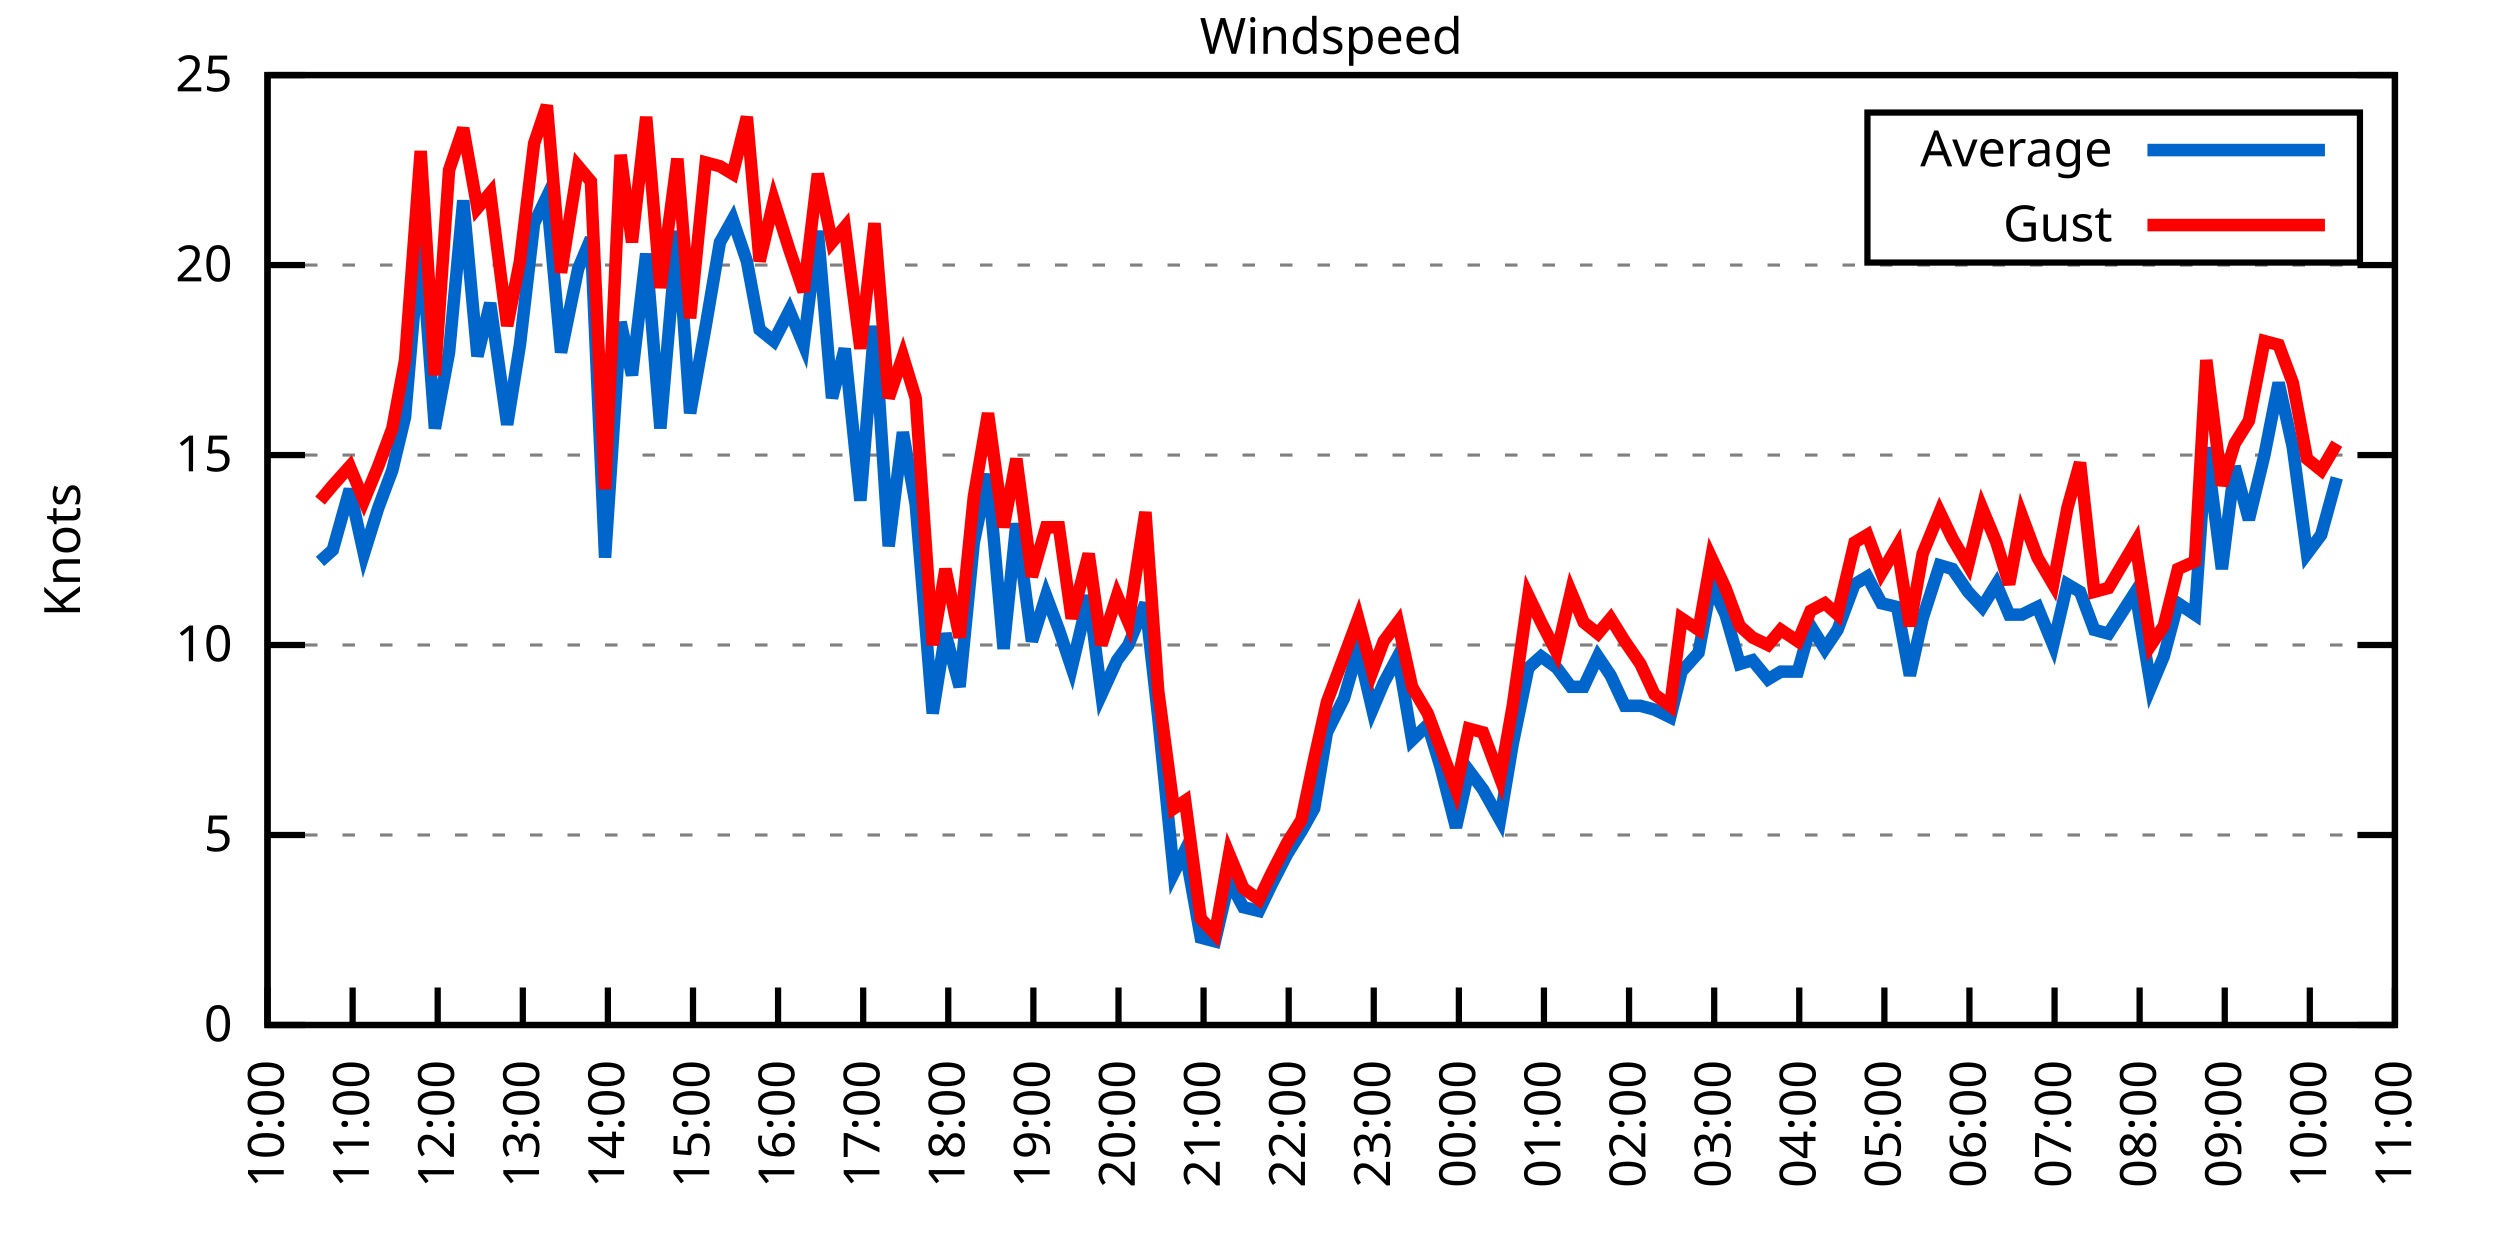
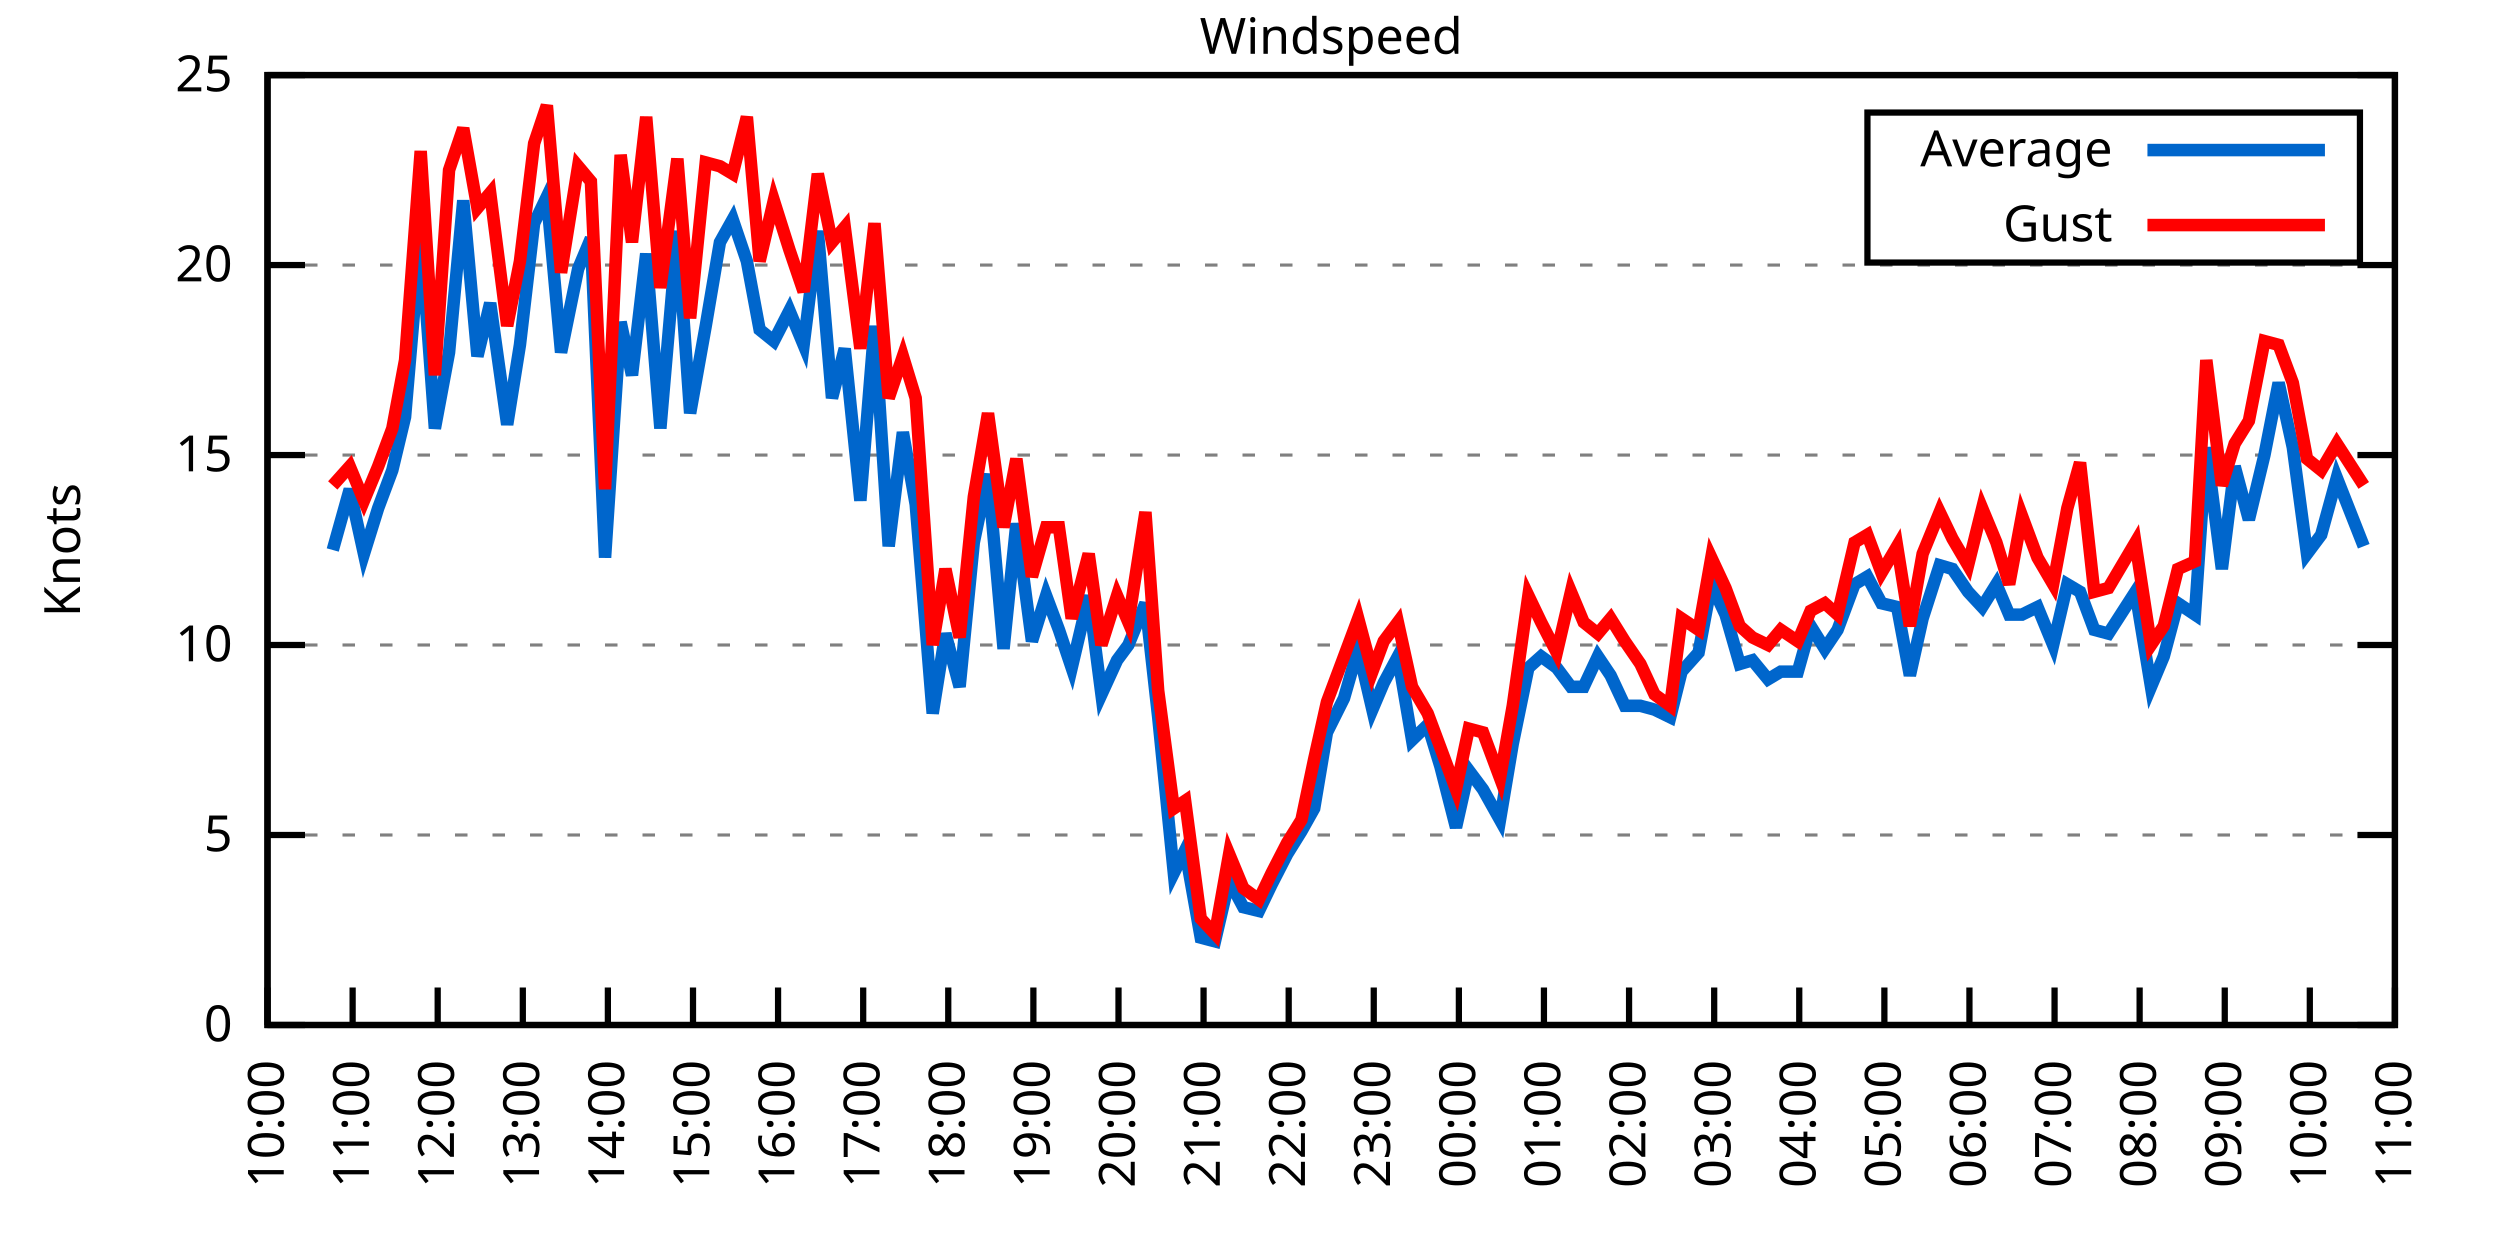
<svg xmlns="http://www.w3.org/2000/svg" xmlns:xlink="http://www.w3.org/1999/xlink" width="400" height="200" viewBox="0 0 400 200">
  <g id="gnuplot_canvas">
    <rect x="0" y="0" width="400" height="200" fill="none" />
    <defs>
      <circle id="gpDot" r="0.5" stroke-width="0.5" stroke="currentColor" />
      <path id="gpPt0" stroke-width="0.333" stroke="currentColor" d="M-1,0 h2 M0,-1 v2" />
      <path id="gpPt1" stroke-width="0.333" stroke="currentColor" d="M-1,-1 L1,1 M1,-1 L-1,1" />
      <path id="gpPt2" stroke-width="0.333" stroke="currentColor" d="M-1,0 L1,0 M0,-1 L0,1 M-1,-1 L1,1 M-1,1 L1,-1" />
      <rect id="gpPt3" stroke-width="0.333" stroke="currentColor" x="-1" y="-1" width="2" height="2" />
      <rect id="gpPt4" stroke-width="0.333" stroke="currentColor" fill="currentColor" x="-1" y="-1" width="2" height="2" />
      <circle id="gpPt5" stroke-width="0.333" stroke="currentColor" cx="0" cy="0" r="1" />
      <use xlink:href="#gpPt5" id="gpPt6" fill="currentColor" stroke="none" />
      <path id="gpPt7" stroke-width="0.333" stroke="currentColor" d="M0,-1.33 L-1.33,0.67 L1.33,0.67 z" />
      <use xlink:href="#gpPt7" id="gpPt8" fill="currentColor" stroke="none" />
      <use xlink:href="#gpPt7" id="gpPt9" stroke="currentColor" transform="rotate(180)" />
      <use xlink:href="#gpPt9" id="gpPt10" fill="currentColor" stroke="none" />
      <use xlink:href="#gpPt3" id="gpPt11" stroke="currentColor" transform="rotate(45)" />
      <use xlink:href="#gpPt11" id="gpPt12" fill="currentColor" stroke="none" />
      <path id="gpPt13" stroke-width="0.333" stroke="currentColor" d="M0,1.330 L1.265,0.411 L0.782,-1.067 L-0.782,-1.076 L-1.265,0.411 z" />
      <use xlink:href="#gpPt13" id="gpPt14" fill="currentColor" stroke="none" />
      <filter id="textbox" filterUnits="objectBoundingBox" x="0" y="0" height="1" width="1">
        <feFlood flood-color="white" flood-opacity="1" result="bgnd" />
        <feComposite in="SourceGraphic" in2="bgnd" operator="atop" />
      </filter>
      <filter id="greybox" filterUnits="objectBoundingBox" x="0" y="0" height="1" width="1">
        <feFlood flood-color="lightgrey" flood-opacity="1" result="grey" />
        <feComposite in="SourceGraphic" in2="grey" operator="atop" />
      </filter>
    </defs>
    <g fill="none" color="white" stroke="currentColor" stroke-width="1.00" stroke-linecap="butt" stroke-linejoin="miter">
</g>
    <g fill="none" color="black" stroke="currentColor" stroke-width="1.00" stroke-linecap="butt" stroke-linejoin="miter">
      <g stroke="none" shape-rendering="crispEdges">
        <polygon fill="rgb(255, 255, 255)" points="42.80,164.00 383.18,164.00 383.18,12.02 42.80,12.02 " />
      </g>
    </g>
    <g fill="none" color="black" stroke="currentColor" stroke-width="1.00" stroke-linecap="butt" stroke-linejoin="miter">
</g>
    <g fill="none" color="black" stroke="black" stroke-width="0.50" stroke-linecap="butt" stroke-linejoin="miter">
</g>
    <g fill="none" color="gray" stroke="currentColor" stroke-width="0.50" stroke-linecap="butt" stroke-linejoin="miter">
      <path stroke="gray" stroke-dasharray="2,4" class="gridline" d="M42.80,164.00 L383.19,164.00  " />
    </g>
    <g fill="none" color="gray" stroke="gray" stroke-width="1.00" stroke-linecap="butt" stroke-linejoin="miter">
</g>
    <g fill="none" color="black" stroke="currentColor" stroke-width="1.00" stroke-linecap="butt" stroke-linejoin="miter">
      <path stroke="black" d="M42.80,164.00 L48.80,164.00 M383.19,164.00 L377.19,164.00  " />
      <g transform="translate(37.20,166.60)" stroke="none" fill="black" font-family="Sans" font-size="8.00" text-anchor="end">
        <text>
          <tspan font-family="Sans"> 0</tspan>
        </text>
      </g>
    </g>
    <g fill="none" color="black" stroke="currentColor" stroke-width="1.00" stroke-linecap="butt" stroke-linejoin="miter">
</g>
    <g fill="none" color="black" stroke="black" stroke-width="0.50" stroke-linecap="butt" stroke-linejoin="miter">
</g>
    <g fill="none" color="gray" stroke="currentColor" stroke-width="0.50" stroke-linecap="butt" stroke-linejoin="miter">
      <path stroke="gray" stroke-dasharray="2,4" class="gridline" d="M42.80,133.60 L383.19,133.60  " />
    </g>
    <g fill="none" color="gray" stroke="gray" stroke-width="1.00" stroke-linecap="butt" stroke-linejoin="miter">
</g>
    <g fill="none" color="black" stroke="currentColor" stroke-width="1.00" stroke-linecap="butt" stroke-linejoin="miter">
      <path stroke="black" d="M42.80,133.60 L48.80,133.60 M383.19,133.60 L377.19,133.60  " />
      <g transform="translate(37.20,136.20)" stroke="none" fill="black" font-family="Sans" font-size="8.00" text-anchor="end">
        <text>
          <tspan font-family="Sans"> 5</tspan>
        </text>
      </g>
    </g>
    <g fill="none" color="black" stroke="currentColor" stroke-width="1.00" stroke-linecap="butt" stroke-linejoin="miter">
</g>
    <g fill="none" color="black" stroke="black" stroke-width="0.50" stroke-linecap="butt" stroke-linejoin="miter">
</g>
    <g fill="none" color="gray" stroke="currentColor" stroke-width="0.50" stroke-linecap="butt" stroke-linejoin="miter">
      <path stroke="gray" stroke-dasharray="2,4" class="gridline" d="M42.80,103.20 L383.19,103.20  " />
    </g>
    <g fill="none" color="gray" stroke="gray" stroke-width="1.00" stroke-linecap="butt" stroke-linejoin="miter">
</g>
    <g fill="none" color="black" stroke="currentColor" stroke-width="1.00" stroke-linecap="butt" stroke-linejoin="miter">
      <path stroke="black" d="M42.80,103.20 L48.80,103.20 M383.19,103.20 L377.19,103.20  " />
      <g transform="translate(37.20,105.80)" stroke="none" fill="black" font-family="Sans" font-size="8.00" text-anchor="end">
        <text>
          <tspan font-family="Sans"> 10</tspan>
        </text>
      </g>
    </g>
    <g fill="none" color="black" stroke="currentColor" stroke-width="1.00" stroke-linecap="butt" stroke-linejoin="miter">
</g>
    <g fill="none" color="black" stroke="black" stroke-width="0.50" stroke-linecap="butt" stroke-linejoin="miter">
</g>
    <g fill="none" color="gray" stroke="currentColor" stroke-width="0.50" stroke-linecap="butt" stroke-linejoin="miter">
      <path stroke="gray" stroke-dasharray="2,4" class="gridline" d="M42.80,72.81 L383.19,72.81  " />
    </g>
    <g fill="none" color="gray" stroke="gray" stroke-width="1.00" stroke-linecap="butt" stroke-linejoin="miter">
</g>
    <g fill="none" color="black" stroke="currentColor" stroke-width="1.00" stroke-linecap="butt" stroke-linejoin="miter">
      <path stroke="black" d="M42.80,72.81 L48.80,72.81 M383.19,72.81 L377.19,72.81  " />
      <g transform="translate(37.20,75.41)" stroke="none" fill="black" font-family="Sans" font-size="8.00" text-anchor="end">
        <text>
          <tspan font-family="Sans"> 15</tspan>
        </text>
      </g>
    </g>
    <g fill="none" color="black" stroke="currentColor" stroke-width="1.00" stroke-linecap="butt" stroke-linejoin="miter">
</g>
    <g fill="none" color="black" stroke="black" stroke-width="0.50" stroke-linecap="butt" stroke-linejoin="miter">
</g>
    <g fill="none" color="gray" stroke="currentColor" stroke-width="0.50" stroke-linecap="butt" stroke-linejoin="miter">
      <path stroke="gray" stroke-dasharray="2,4" class="gridline" d="M42.80,42.41 L383.19,42.41  " />
    </g>
    <g fill="none" color="gray" stroke="gray" stroke-width="1.00" stroke-linecap="butt" stroke-linejoin="miter">
</g>
    <g fill="none" color="black" stroke="currentColor" stroke-width="1.00" stroke-linecap="butt" stroke-linejoin="miter">
      <path stroke="black" d="M42.80,42.41 L48.80,42.41 M383.19,42.41 L377.19,42.41  " />
      <g transform="translate(37.20,45.01)" stroke="none" fill="black" font-family="Sans" font-size="8.00" text-anchor="end">
        <text>
          <tspan font-family="Sans"> 20</tspan>
        </text>
      </g>
    </g>
    <g fill="none" color="black" stroke="currentColor" stroke-width="1.00" stroke-linecap="butt" stroke-linejoin="miter">
</g>
    <g fill="none" color="black" stroke="black" stroke-width="0.50" stroke-linecap="butt" stroke-linejoin="miter">
</g>
    <g fill="none" color="gray" stroke="currentColor" stroke-width="0.50" stroke-linecap="butt" stroke-linejoin="miter">
      <path stroke="gray" stroke-dasharray="2,4" class="gridline" d="M42.80,12.01 L383.19,12.01  " />
    </g>
    <g fill="none" color="gray" stroke="gray" stroke-width="1.00" stroke-linecap="butt" stroke-linejoin="miter">
</g>
    <g fill="none" color="black" stroke="currentColor" stroke-width="1.00" stroke-linecap="butt" stroke-linejoin="miter">
      <path stroke="black" d="M42.80,12.01 L48.80,12.01 M383.19,12.01 L377.19,12.01  " />
      <g transform="translate(37.20,14.61)" stroke="none" fill="black" font-family="Sans" font-size="8.00" text-anchor="end">
        <text>
          <tspan font-family="Sans"> 25</tspan>
        </text>
      </g>
    </g>
    <g fill="none" color="black" stroke="currentColor" stroke-width="1.00" stroke-linecap="butt" stroke-linejoin="miter">
      <path stroke="black" d="M42.80,164.00 L42.80,158.00  " />
      <g transform="translate(45.40,169.60) rotate(270.00)" stroke="none" fill="black" font-family="Sans" font-size="8.00" text-anchor="end">
        <text>
          <tspan font-family="Sans">10:00</tspan>
        </text>
      </g>
    </g>
    <g fill="none" color="black" stroke="currentColor" stroke-width="1.00" stroke-linecap="butt" stroke-linejoin="miter">
      <path stroke="black" d="M56.42,164.00 L56.42,158.00  " />
      <g transform="translate(59.02,169.60) rotate(270.00)" stroke="none" fill="black" font-family="Sans" font-size="8.00" text-anchor="end">
        <text>
          <tspan font-family="Sans">11:00</tspan>
        </text>
      </g>
    </g>
    <g fill="none" color="black" stroke="currentColor" stroke-width="1.00" stroke-linecap="butt" stroke-linejoin="miter">
      <path stroke="black" d="M70.03,164.00 L70.03,158.00  " />
      <g transform="translate(72.63,169.60) rotate(270.00)" stroke="none" fill="black" font-family="Sans" font-size="8.00" text-anchor="end">
        <text>
          <tspan font-family="Sans">12:00</tspan>
        </text>
      </g>
    </g>
    <g fill="none" color="black" stroke="currentColor" stroke-width="1.00" stroke-linecap="butt" stroke-linejoin="miter">
      <path stroke="black" d="M83.65,164.00 L83.65,158.00  " />
      <g transform="translate(86.25,169.60) rotate(270.00)" stroke="none" fill="black" font-family="Sans" font-size="8.00" text-anchor="end">
        <text>
          <tspan font-family="Sans">13:00</tspan>
        </text>
      </g>
    </g>
    <g fill="none" color="black" stroke="currentColor" stroke-width="1.00" stroke-linecap="butt" stroke-linejoin="miter">
      <path stroke="black" d="M97.26,164.00 L97.26,158.00  " />
      <g transform="translate(99.86,169.60) rotate(270.00)" stroke="none" fill="black" font-family="Sans" font-size="8.00" text-anchor="end">
        <text>
          <tspan font-family="Sans">14:00</tspan>
        </text>
      </g>
    </g>
    <g fill="none" color="black" stroke="currentColor" stroke-width="1.00" stroke-linecap="butt" stroke-linejoin="miter">
      <path stroke="black" d="M110.88,164.00 L110.88,158.00  " />
      <g transform="translate(113.48,169.60) rotate(270.00)" stroke="none" fill="black" font-family="Sans" font-size="8.00" text-anchor="end">
        <text>
          <tspan font-family="Sans">15:00</tspan>
        </text>
      </g>
    </g>
    <g fill="none" color="black" stroke="currentColor" stroke-width="1.00" stroke-linecap="butt" stroke-linejoin="miter">
      <path stroke="black" d="M124.49,164.00 L124.49,158.00  " />
      <g transform="translate(127.09,169.60) rotate(270.00)" stroke="none" fill="black" font-family="Sans" font-size="8.00" text-anchor="end">
        <text>
          <tspan font-family="Sans">16:00</tspan>
        </text>
      </g>
    </g>
    <g fill="none" color="black" stroke="currentColor" stroke-width="1.00" stroke-linecap="butt" stroke-linejoin="miter">
      <path stroke="black" d="M138.11,164.00 L138.11,158.00  " />
      <g transform="translate(140.71,169.60) rotate(270.00)" stroke="none" fill="black" font-family="Sans" font-size="8.00" text-anchor="end">
        <text>
          <tspan font-family="Sans">17:00</tspan>
        </text>
      </g>
    </g>
    <g fill="none" color="black" stroke="currentColor" stroke-width="1.00" stroke-linecap="butt" stroke-linejoin="miter">
      <path stroke="black" d="M151.72,164.00 L151.72,158.00  " />
      <g transform="translate(154.32,169.60) rotate(270.00)" stroke="none" fill="black" font-family="Sans" font-size="8.00" text-anchor="end">
        <text>
          <tspan font-family="Sans">18:00</tspan>
        </text>
      </g>
    </g>
    <g fill="none" color="black" stroke="currentColor" stroke-width="1.00" stroke-linecap="butt" stroke-linejoin="miter">
      <path stroke="black" d="M165.34,164.00 L165.34,158.00  " />
      <g transform="translate(167.94,169.60) rotate(270.00)" stroke="none" fill="black" font-family="Sans" font-size="8.00" text-anchor="end">
        <text>
          <tspan font-family="Sans">19:00</tspan>
        </text>
      </g>
    </g>
    <g fill="none" color="black" stroke="currentColor" stroke-width="1.00" stroke-linecap="butt" stroke-linejoin="miter">
      <path stroke="black" d="M178.96,164.00 L178.96,158.00  " />
      <g transform="translate(181.56,169.60) rotate(270.00)" stroke="none" fill="black" font-family="Sans" font-size="8.00" text-anchor="end">
        <text>
          <tspan font-family="Sans">20:00</tspan>
        </text>
      </g>
    </g>
    <g fill="none" color="black" stroke="currentColor" stroke-width="1.00" stroke-linecap="butt" stroke-linejoin="miter">
      <path stroke="black" d="M192.57,164.00 L192.57,158.00  " />
      <g transform="translate(195.17,169.60) rotate(270.00)" stroke="none" fill="black" font-family="Sans" font-size="8.00" text-anchor="end">
        <text>
          <tspan font-family="Sans">21:00</tspan>
        </text>
      </g>
    </g>
    <g fill="none" color="black" stroke="currentColor" stroke-width="1.00" stroke-linecap="butt" stroke-linejoin="miter">
      <path stroke="black" d="M206.19,164.00 L206.19,158.00  " />
      <g transform="translate(208.79,169.60) rotate(270.00)" stroke="none" fill="black" font-family="Sans" font-size="8.00" text-anchor="end">
        <text>
          <tspan font-family="Sans">22:00</tspan>
        </text>
      </g>
    </g>
    <g fill="none" color="black" stroke="currentColor" stroke-width="1.00" stroke-linecap="butt" stroke-linejoin="miter">
      <path stroke="black" d="M219.80,164.00 L219.80,158.00  " />
      <g transform="translate(222.40,169.60) rotate(270.00)" stroke="none" fill="black" font-family="Sans" font-size="8.00" text-anchor="end">
        <text>
          <tspan font-family="Sans">23:00</tspan>
        </text>
      </g>
    </g>
    <g fill="none" color="black" stroke="currentColor" stroke-width="1.00" stroke-linecap="butt" stroke-linejoin="miter">
      <path stroke="black" d="M233.42,164.00 L233.42,158.00  " />
      <g transform="translate(236.02,169.60) rotate(270.00)" stroke="none" fill="black" font-family="Sans" font-size="8.00" text-anchor="end">
        <text>
          <tspan font-family="Sans">00:00</tspan>
        </text>
      </g>
    </g>
    <g fill="none" color="black" stroke="currentColor" stroke-width="1.00" stroke-linecap="butt" stroke-linejoin="miter">
      <path stroke="black" d="M247.03,164.00 L247.03,158.00  " />
      <g transform="translate(249.63,169.60) rotate(270.00)" stroke="none" fill="black" font-family="Sans" font-size="8.00" text-anchor="end">
        <text>
          <tspan font-family="Sans">01:00</tspan>
        </text>
      </g>
    </g>
    <g fill="none" color="black" stroke="currentColor" stroke-width="1.00" stroke-linecap="butt" stroke-linejoin="miter">
      <path stroke="black" d="M260.65,164.00 L260.65,158.00  " />
      <g transform="translate(263.25,169.60) rotate(270.00)" stroke="none" fill="black" font-family="Sans" font-size="8.00" text-anchor="end">
        <text>
          <tspan font-family="Sans">02:00</tspan>
        </text>
      </g>
    </g>
    <g fill="none" color="black" stroke="currentColor" stroke-width="1.00" stroke-linecap="butt" stroke-linejoin="miter">
      <path stroke="black" d="M274.27,164.00 L274.27,158.00  " />
      <g transform="translate(276.87,169.60) rotate(270.00)" stroke="none" fill="black" font-family="Sans" font-size="8.00" text-anchor="end">
        <text>
          <tspan font-family="Sans">03:00</tspan>
        </text>
      </g>
    </g>
    <g fill="none" color="black" stroke="currentColor" stroke-width="1.00" stroke-linecap="butt" stroke-linejoin="miter">
      <path stroke="black" d="M287.88,164.00 L287.88,158.00  " />
      <g transform="translate(290.48,169.60) rotate(270.00)" stroke="none" fill="black" font-family="Sans" font-size="8.00" text-anchor="end">
        <text>
          <tspan font-family="Sans">04:00</tspan>
        </text>
      </g>
    </g>
    <g fill="none" color="black" stroke="currentColor" stroke-width="1.00" stroke-linecap="butt" stroke-linejoin="miter">
      <path stroke="black" d="M301.50,164.00 L301.50,158.00  " />
      <g transform="translate(304.10,169.60) rotate(270.00)" stroke="none" fill="black" font-family="Sans" font-size="8.00" text-anchor="end">
        <text>
          <tspan font-family="Sans">05:00</tspan>
        </text>
      </g>
    </g>
    <g fill="none" color="black" stroke="currentColor" stroke-width="1.00" stroke-linecap="butt" stroke-linejoin="miter">
      <path stroke="black" d="M315.11,164.00 L315.11,158.00  " />
      <g transform="translate(317.71,169.60) rotate(270.00)" stroke="none" fill="black" font-family="Sans" font-size="8.00" text-anchor="end">
        <text>
          <tspan font-family="Sans">06:00</tspan>
        </text>
      </g>
    </g>
    <g fill="none" color="black" stroke="currentColor" stroke-width="1.00" stroke-linecap="butt" stroke-linejoin="miter">
      <path stroke="black" d="M328.73,164.00 L328.73,158.00  " />
      <g transform="translate(331.33,169.60) rotate(270.00)" stroke="none" fill="black" font-family="Sans" font-size="8.00" text-anchor="end">
        <text>
          <tspan font-family="Sans">07:00</tspan>
        </text>
      </g>
    </g>
    <g fill="none" color="black" stroke="currentColor" stroke-width="1.00" stroke-linecap="butt" stroke-linejoin="miter">
      <path stroke="black" d="M342.34,164.00 L342.34,158.00  " />
      <g transform="translate(344.94,169.60) rotate(270.00)" stroke="none" fill="black" font-family="Sans" font-size="8.00" text-anchor="end">
        <text>
          <tspan font-family="Sans">08:00</tspan>
        </text>
      </g>
    </g>
    <g fill="none" color="black" stroke="currentColor" stroke-width="1.00" stroke-linecap="butt" stroke-linejoin="miter">
      <path stroke="black" d="M355.96,164.00 L355.96,158.00  " />
      <g transform="translate(358.56,169.60) rotate(270.00)" stroke="none" fill="black" font-family="Sans" font-size="8.00" text-anchor="end">
        <text>
          <tspan font-family="Sans">09:00</tspan>
        </text>
      </g>
    </g>
    <g fill="none" color="black" stroke="currentColor" stroke-width="1.00" stroke-linecap="butt" stroke-linejoin="miter">
      <path stroke="black" d="M369.57,164.00 L369.57,158.00  " />
      <g transform="translate(372.17,169.60) rotate(270.00)" stroke="none" fill="black" font-family="Sans" font-size="8.00" text-anchor="end">
        <text>
          <tspan font-family="Sans">10:00</tspan>
        </text>
      </g>
    </g>
    <g fill="none" color="black" stroke="currentColor" stroke-width="1.00" stroke-linecap="butt" stroke-linejoin="miter">
      <path stroke="black" d="M383.19,164.00 L383.19,158.00  " />
      <g transform="translate(385.79,169.60) rotate(270.00)" stroke="none" fill="black" font-family="Sans" font-size="8.00" text-anchor="end">
        <text>
          <tspan font-family="Sans">11:00</tspan>
        </text>
      </g>
    </g>
    <g fill="none" color="black" stroke="currentColor" stroke-width="1.00" stroke-linecap="butt" stroke-linejoin="miter">
</g>
    <g fill="none" color="black" stroke="currentColor" stroke-width="1.00" stroke-linecap="butt" stroke-linejoin="miter">
      <path stroke="black" d="M42.80,12.01 L42.80,164.00 L383.19,164.00 L383.19,12.01 L42.80,12.01 Z  " />
    </g>
    <g fill="none" color="black" stroke="currentColor" stroke-width="1.00" stroke-linecap="butt" stroke-linejoin="miter">
</g>
    <g fill="none" color="black" stroke="currentColor" stroke-width="1.00" stroke-linecap="butt" stroke-linejoin="miter">
      <path stroke="black" d="M298.79,42.01 L298.79,18.01 L377.59,18.01 L377.59,42.01 L298.79,42.01 Z  " />
    </g>
    <g id="Windspeed_plot_1">
      <g fill="none" color="white" stroke="black" stroke-width="2.00" stroke-linecap="butt" stroke-linejoin="miter">
</g>
      <g fill="none" color="black" stroke="currentColor" stroke-width="2.00" stroke-linecap="butt" stroke-linejoin="miter">
        <g transform="translate(337.99,26.61)" stroke="none" fill="black" font-family="Sans" font-size="8.00" text-anchor="end">
          <text>
            <tspan font-family="Sans">Average</tspan>
          </text>
        </g>
      </g>
      <g fill="none" color="black" stroke="currentColor" stroke-width="2.00" stroke-linecap="butt" stroke-linejoin="miter">
-         <path stroke="rgb(  0, 102, 204)" d="M343.59,24.01 L371.99,24.01 M51.20,89.83 L53.24,88.00 L55.96,78.28 L58.23,88.61 L60.50,81.32 L62.77,75.24   L64.81,66.73 L67.31,37.54 L69.58,68.55 L71.85,56.39 L74.12,32.07 L76.39,57.00 L78.43,48.49 L81.15,67.94   L83.19,55.18 L85.46,35.72 L87.50,31.46 L89.77,56.39 L92.50,43.02 L94.54,38.15 L96.81,89.22 L99.30,51.53   L101.12,60.04 L103.39,40.58 L105.66,68.55 L108.38,36.94 L110.42,66.12 L112.92,52.14 L115.19,38.76 L117.23,35.11   L119.50,41.80 L121.54,52.74 L123.81,54.57 L126.31,49.70 L128.58,55.18 L130.85,36.94 L133.12,63.69 L135.16,55.78   L137.66,80.10 L139.92,52.14 L142.19,87.40 L144.46,69.16 L146.51,80.71 L149.23,114.15 L151.27,101.38 L153.54,109.89   L155.81,86.79 L158.08,75.85 L160.57,103.81 L162.62,83.75 L165.11,102.60 L167.38,95.30 L169.43,100.77 L171.47,106.85   L174.19,95.30 L176.23,111.11 L178.73,105.64 L180.54,103.20 L183.27,96.52 L185.31,114.76 L187.81,139.68 L189.62,136.03   L192.12,150.02 L194.39,150.62 L196.66,140.90 L198.93,145.15 L201.42,145.76 L203.46,141.51 L205.96,136.64 L208.23,132.99   L210.27,129.35 L212.31,117.19 L215.04,111.72 L217.31,103.81 L219.58,113.54 L221.39,109.28 L223.66,105.03 L225.93,118.40   L228.43,115.97 L230.47,122.66 L232.96,132.39 L235.01,123.27 L237.28,126.31 L240.00,131.17 L242.04,119.01 L244.54,106.85   L246.58,105.03 L249.08,106.85 L251.35,109.89 L253.39,109.89 L255.66,105.03 L257.70,108.07 L259.97,112.93 L262.47,112.93   L264.73,113.54 L267.23,114.76 L269.05,107.46 L271.77,104.42 L273.81,93.48 L276.08,98.34 L278.35,106.24 L280.39,105.64   L282.89,108.68 L284.93,107.46 L287.65,107.46 L289.70,100.16 L291.97,103.81 L294.01,100.77 L296.73,93.48 L298.77,92.26   L301.04,96.52 L303.54,97.12 L305.58,108.07 L307.62,98.95 L310.35,90.44 L312.39,91.04 L314.89,94.69 L317.15,97.12   L319.42,93.48 L321.47,98.34 L323.51,98.34 L326.00,97.12 L328.50,103.20 L330.77,93.48 L332.81,94.69 L335.08,100.77   L337.35,101.38 L341.66,94.69 L344.16,109.89 L346.20,105.03 L348.47,96.52 L351.19,98.34 L353.01,71.59 L355.50,91.04   L357.55,74.63 L359.82,83.14 L362.31,72.81 L364.58,61.25 L366.85,71.59 L369.12,88.61 L371.39,85.57 L373.89,76.45    " />
+         <path stroke="rgb(  0, 102, 204)" d="M343.59,24.01 L371.99,24.01 M53.24,88.00 L55.96,78.28 L58.23,88.61 L60.50,81.32 L62.77,75.24 L64.81,66.73   L67.31,37.54 L69.58,68.55 L71.85,56.39 L74.12,32.07 L76.39,57.00 L78.43,48.49 L81.15,67.94 L83.19,55.18   L85.46,35.72 L87.50,31.46 L89.77,56.39 L92.50,43.02 L94.54,38.15 L96.81,89.22 L99.30,51.53 L101.12,60.04   L103.39,40.58 L105.66,68.55 L108.38,36.94 L110.42,66.12 L112.92,52.14 L115.19,38.76 L117.23,35.11 L119.50,41.80   L121.54,52.74 L123.81,54.57 L126.31,49.70 L128.58,55.18 L130.85,36.94 L133.12,63.69 L135.16,55.78 L137.66,80.10   L139.92,52.14 L142.19,87.40 L144.46,69.16 L146.51,80.71 L149.23,114.15 L151.27,101.38 L153.54,109.89 L155.81,86.79   L158.08,75.85 L160.57,103.81 L162.62,83.75 L165.11,102.60 L167.38,95.30 L169.43,100.77 L171.47,106.85 L174.19,95.30   L176.23,111.11 L178.73,105.64 L180.54,103.20 L183.27,96.52 L185.31,114.76 L187.81,139.68 L189.62,136.03 L192.12,150.02   L194.39,150.62 L196.66,140.90 L198.93,145.15 L201.42,145.76 L203.46,141.51 L205.96,136.64 L208.23,132.99 L210.27,129.35   L212.31,117.19 L215.04,111.72 L217.31,103.81 L219.58,113.54 L221.39,109.28 L223.66,105.03 L225.93,118.40 L228.43,115.97   L230.47,122.66 L232.96,132.39 L235.01,123.27 L237.28,126.31 L240.00,131.17 L242.04,119.01 L244.54,106.85 L246.58,105.03   L249.08,106.85 L251.35,109.89 L253.39,109.89 L255.66,105.03 L257.70,108.07 L259.97,112.93 L262.47,112.93 L264.73,113.54   L267.23,114.76 L269.05,107.46 L271.77,104.42 L273.81,93.48 L276.08,98.34 L278.35,106.24 L280.39,105.64 L282.89,108.68   L284.93,107.46 L287.65,107.46 L289.70,100.16 L291.97,103.81 L294.01,100.77 L296.73,93.48 L298.77,92.26 L301.04,96.52   L303.54,97.12 L305.58,108.07 L307.62,98.95 L310.35,90.44 L312.39,91.04 L314.89,94.69 L317.15,97.12 L319.42,93.48   L321.47,98.34 L323.51,98.34 L326.00,97.12 L328.50,103.20 L330.77,93.48 L332.81,94.69 L335.08,100.77 L337.35,101.38   L341.66,94.69 L344.16,109.89 L346.20,105.03 L348.47,96.52 L351.19,98.34 L353.01,71.59 L355.50,91.04 L357.55,74.63   L359.82,83.14 L362.31,72.81 L364.58,61.25 L366.85,71.59 L369.12,88.61 L371.39,85.57 L373.89,76.45 L378.20,87.40    " />
      </g>
    </g>
    <g id="Windspeed_plot_2">
      <g fill="none" color="black" stroke="currentColor" stroke-width="2.00" stroke-linecap="butt" stroke-linejoin="miter">
        <g transform="translate(337.99,38.61)" stroke="none" fill="black" font-family="Sans" font-size="8.00" text-anchor="end">
          <text>
            <tspan font-family="Sans">Gust</tspan>
          </text>
        </g>
      </g>
      <g fill="none" color="black" stroke="currentColor" stroke-width="2.00" stroke-linecap="butt" stroke-linejoin="miter">
-         <path stroke="rgb(255,   0,   0)" d="M343.59,36.01 L371.99,36.01 M51.20,80.10 L53.24,77.67 L55.96,74.63 L58.23,80.10 L60.50,74.63 L62.77,68.55   L64.81,57.61 L67.31,24.17 L69.58,60.04 L71.85,27.21 L74.12,20.52 L76.39,33.29 L78.43,30.86 L81.15,52.14   L83.19,41.80 L85.46,22.95 L87.50,16.87 L89.77,43.62 L92.50,26.60 L94.54,29.03 L96.81,78.28 L99.30,24.78   L101.12,38.76 L103.39,18.70 L105.66,46.06 L108.38,25.39 L110.42,50.92 L112.92,25.99 L115.19,26.60 L117.23,27.82   L119.50,18.70 L121.54,41.80 L123.81,32.07 L126.31,39.98 L128.58,46.66 L130.85,27.82 L133.12,38.76 L135.16,36.33   L137.66,55.78 L139.92,35.72 L142.19,63.69 L144.46,57.00 L146.51,63.69 L149.23,103.20 L151.27,91.04 L153.54,101.99   L155.81,79.49 L158.08,66.12 L160.57,84.36 L162.62,73.41 L165.11,92.26 L167.38,84.36 L169.43,84.36 L171.47,98.95   L174.19,88.61 L176.23,103.20 L178.73,95.30 L180.54,99.56 L183.27,81.93 L185.31,110.50 L187.81,129.35 L189.62,128.13   L192.12,146.98 L194.39,149.41 L196.66,136.64 L198.93,142.11 L201.42,143.94 L203.46,139.68 L205.96,134.82 L208.23,131.17   L210.27,121.44 L212.31,112.32 L215.04,105.03 L217.31,98.95 L219.58,107.46 L221.39,102.60 L223.66,99.56 L225.93,109.89   L228.43,114.15 L230.47,119.62 L232.96,126.31 L235.01,116.58 L237.28,117.19 L240.00,124.48 L242.04,112.93 L244.54,95.30   L246.58,99.56 L249.08,104.42 L251.35,94.69 L253.39,99.56 L255.66,101.38 L257.70,98.95 L259.97,102.60 L262.47,106.24   L264.73,111.11 L267.23,112.93 L269.05,98.95 L271.77,100.77 L273.81,89.22 L276.08,94.08 L278.35,100.16 L280.39,101.99   L282.89,103.20 L284.93,100.77 L287.65,102.60 L289.70,97.73 L291.97,96.52 L294.01,98.34 L296.73,86.79 L298.77,85.57   L301.04,91.65 L303.54,87.40 L305.58,100.16 L307.62,88.61 L310.35,81.93 L312.39,86.18 L314.89,90.44 L317.15,81.32   L319.42,86.79 L321.47,93.48 L323.51,82.53 L326.00,89.22 L328.50,93.48 L330.77,81.32 L332.81,74.02 L335.08,94.69   L337.35,94.08 L341.66,86.79 L344.16,103.20 L346.20,100.16 L348.47,91.04 L351.19,89.83 L353.01,57.61 L355.50,77.67   L357.55,70.98 L359.82,67.33 L362.31,54.57 L364.58,55.18 L366.85,61.25 L369.12,73.41 L371.39,75.24 L373.89,70.98    " />
+         <path stroke="rgb(255,   0,   0)" d="M343.59,36.01 L371.99,36.01 M53.24,77.67 L55.96,74.63 L58.23,80.10 L60.50,74.63 L62.77,68.55 L64.81,57.61   L67.31,24.17 L69.58,60.04 L71.85,27.21 L74.12,20.52 L76.39,33.29 L78.43,30.86 L81.15,52.14 L83.19,41.80   L85.46,22.95 L87.50,16.87 L89.77,43.62 L92.50,26.60 L94.54,29.03 L96.81,78.28 L99.30,24.78 L101.12,38.76   L103.39,18.70 L105.66,46.06 L108.38,25.39 L110.42,50.92 L112.92,25.99 L115.19,26.60 L117.23,27.82 L119.50,18.70   L121.54,41.80 L123.81,32.07 L126.31,39.98 L128.58,46.66 L130.85,27.82 L133.12,38.76 L135.16,36.33 L137.66,55.78   L139.92,35.72 L142.19,63.69 L144.46,57.00 L146.51,63.69 L149.23,103.20 L151.27,91.04 L153.54,101.99 L155.81,79.49   L158.08,66.12 L160.57,84.36 L162.62,73.41 L165.11,92.26 L167.38,84.36 L169.43,84.36 L171.47,98.95 L174.19,88.61   L176.23,103.20 L178.73,95.30 L180.54,99.56 L183.27,81.93 L185.31,110.50 L187.81,129.35 L189.62,128.13 L192.12,146.98   L194.39,149.41 L196.66,136.64 L198.93,142.11 L201.42,143.94 L203.46,139.68 L205.96,134.82 L208.23,131.17 L210.27,121.44   L212.31,112.32 L215.04,105.03 L217.31,98.95 L219.58,107.46 L221.39,102.60 L223.66,99.56 L225.93,109.89 L228.43,114.15   L230.47,119.62 L232.96,126.31 L235.01,116.58 L237.28,117.19 L240.00,124.48 L242.04,112.93 L244.54,95.30 L246.58,99.56   L249.08,104.42 L251.35,94.69 L253.39,99.56 L255.66,101.38 L257.70,98.95 L259.97,102.60 L262.47,106.24 L264.73,111.11   L267.23,112.93 L269.05,98.95 L271.77,100.77 L273.81,89.22 L276.08,94.08 L278.35,100.16 L280.39,101.99 L282.89,103.20   L284.93,100.77 L287.65,102.60 L289.70,97.73 L291.97,96.52 L294.01,98.34 L296.73,86.79 L298.77,85.57 L301.04,91.65   L303.54,87.40 L305.58,100.16 L307.62,88.61 L310.35,81.93 L312.39,86.18 L314.89,90.44 L317.15,81.32 L319.42,86.79   L321.47,93.48 L323.51,82.53 L326.00,89.22 L328.50,93.48 L330.77,81.32 L332.81,74.02 L335.08,94.69 L337.35,94.08   L341.66,86.79 L344.16,103.20 L346.20,100.16 L348.47,91.04 L351.19,89.83 L353.01,57.61 L355.50,77.67 L357.55,70.98   L359.82,67.33 L362.31,54.57 L364.58,55.18 L366.85,61.25 L369.12,73.41 L371.39,75.24 L373.89,70.98 L378.20,77.67    " />
      </g>
    </g>
    <g fill="none" color="black" stroke="currentColor" stroke-width="2.00" stroke-linecap="butt" stroke-linejoin="miter">
</g>
    <g fill="none" color="black" stroke="black" stroke-width="1.00" stroke-linecap="butt" stroke-linejoin="miter">
</g>
    <g fill="none" color="black" stroke="currentColor" stroke-width="1.00" stroke-linecap="butt" stroke-linejoin="miter">
      <path stroke="black" d="M42.80,12.01 L42.80,164.00 L383.19,164.00 L383.19,12.01 L42.80,12.01 Z  " />
      <g transform="translate(12.80,88.01) rotate(270.00)" stroke="none" fill="black" font-family="Sans" font-size="8.00" text-anchor="middle">
        <text>
          <tspan font-family="Sans">Knots</tspan>
        </text>
      </g>
    </g>
    <g fill="none" color="black" stroke="currentColor" stroke-width="1.00" stroke-linecap="butt" stroke-linejoin="miter">
</g>
    <g fill="none" color="black" stroke="currentColor" stroke-width="1.00" stroke-linecap="butt" stroke-linejoin="miter">
      <g transform="translate(212.99,8.61)" stroke="none" fill="black" font-family="Sans" font-size="8.00" text-anchor="middle">
        <text>
          <tspan font-family="Sans">Windspeed</tspan>
        </text>
      </g>
    </g>
    <g fill="none" color="black" stroke="currentColor" stroke-width="1.00" stroke-linecap="butt" stroke-linejoin="miter">
</g>
  </g>
</svg>
